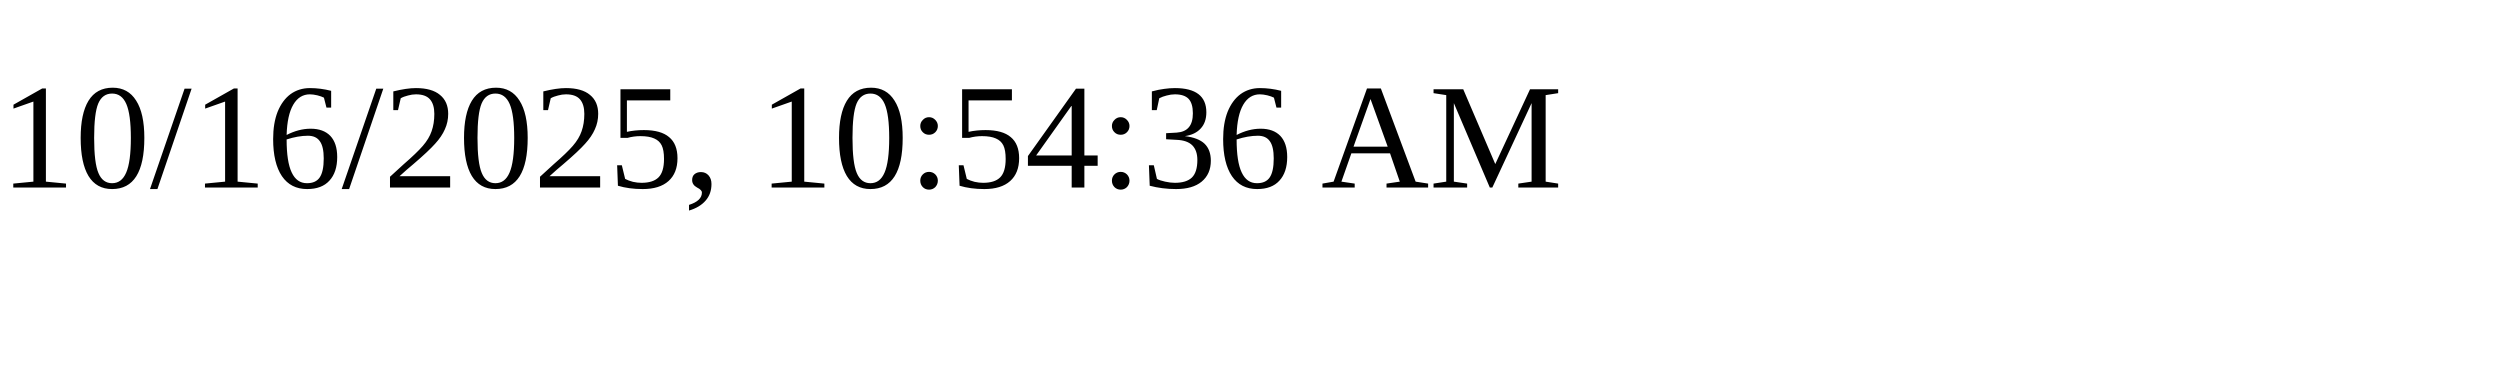
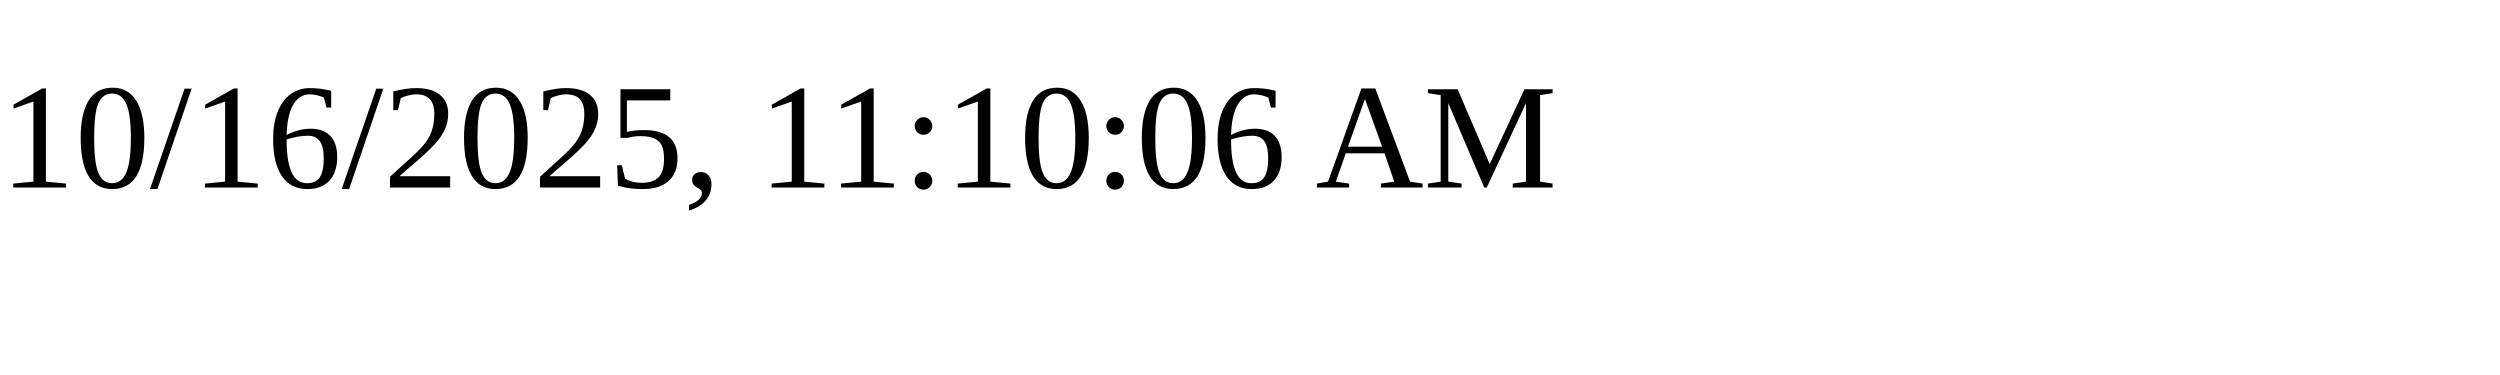
<svg xmlns="http://www.w3.org/2000/svg" height="30" width="200">
-   <text x="0" y="15">10/16/2025, 10:54:36 AM</text>
+   <text x="0" y="15">10/16/2025, 11:10:06 AM</text>
</svg>
